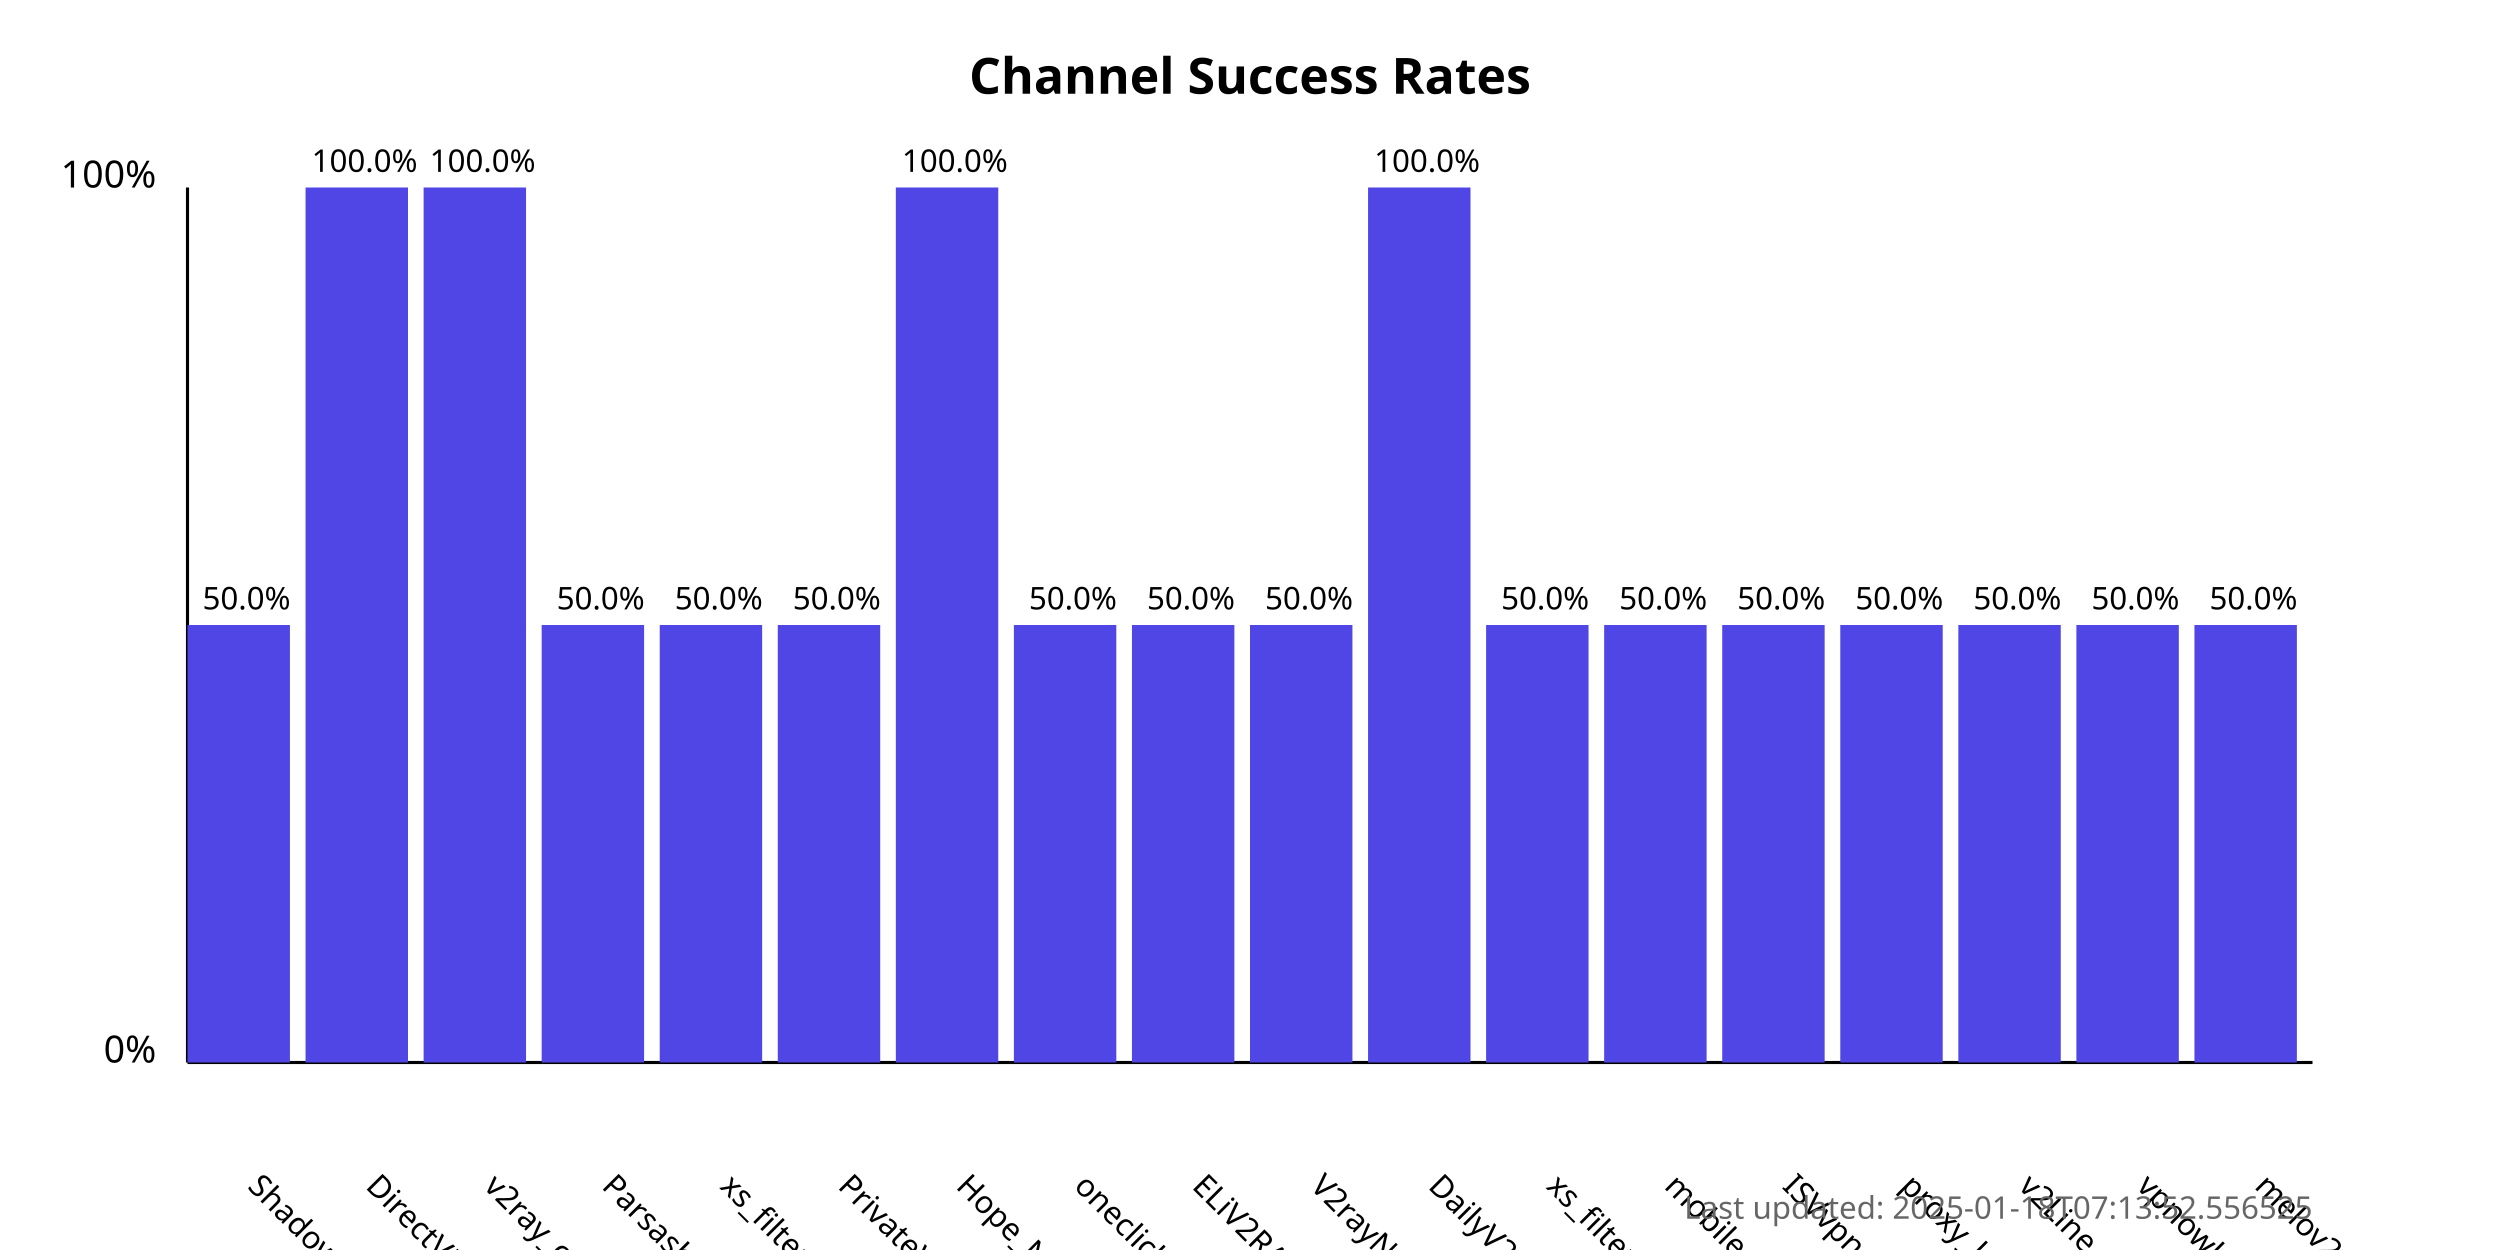
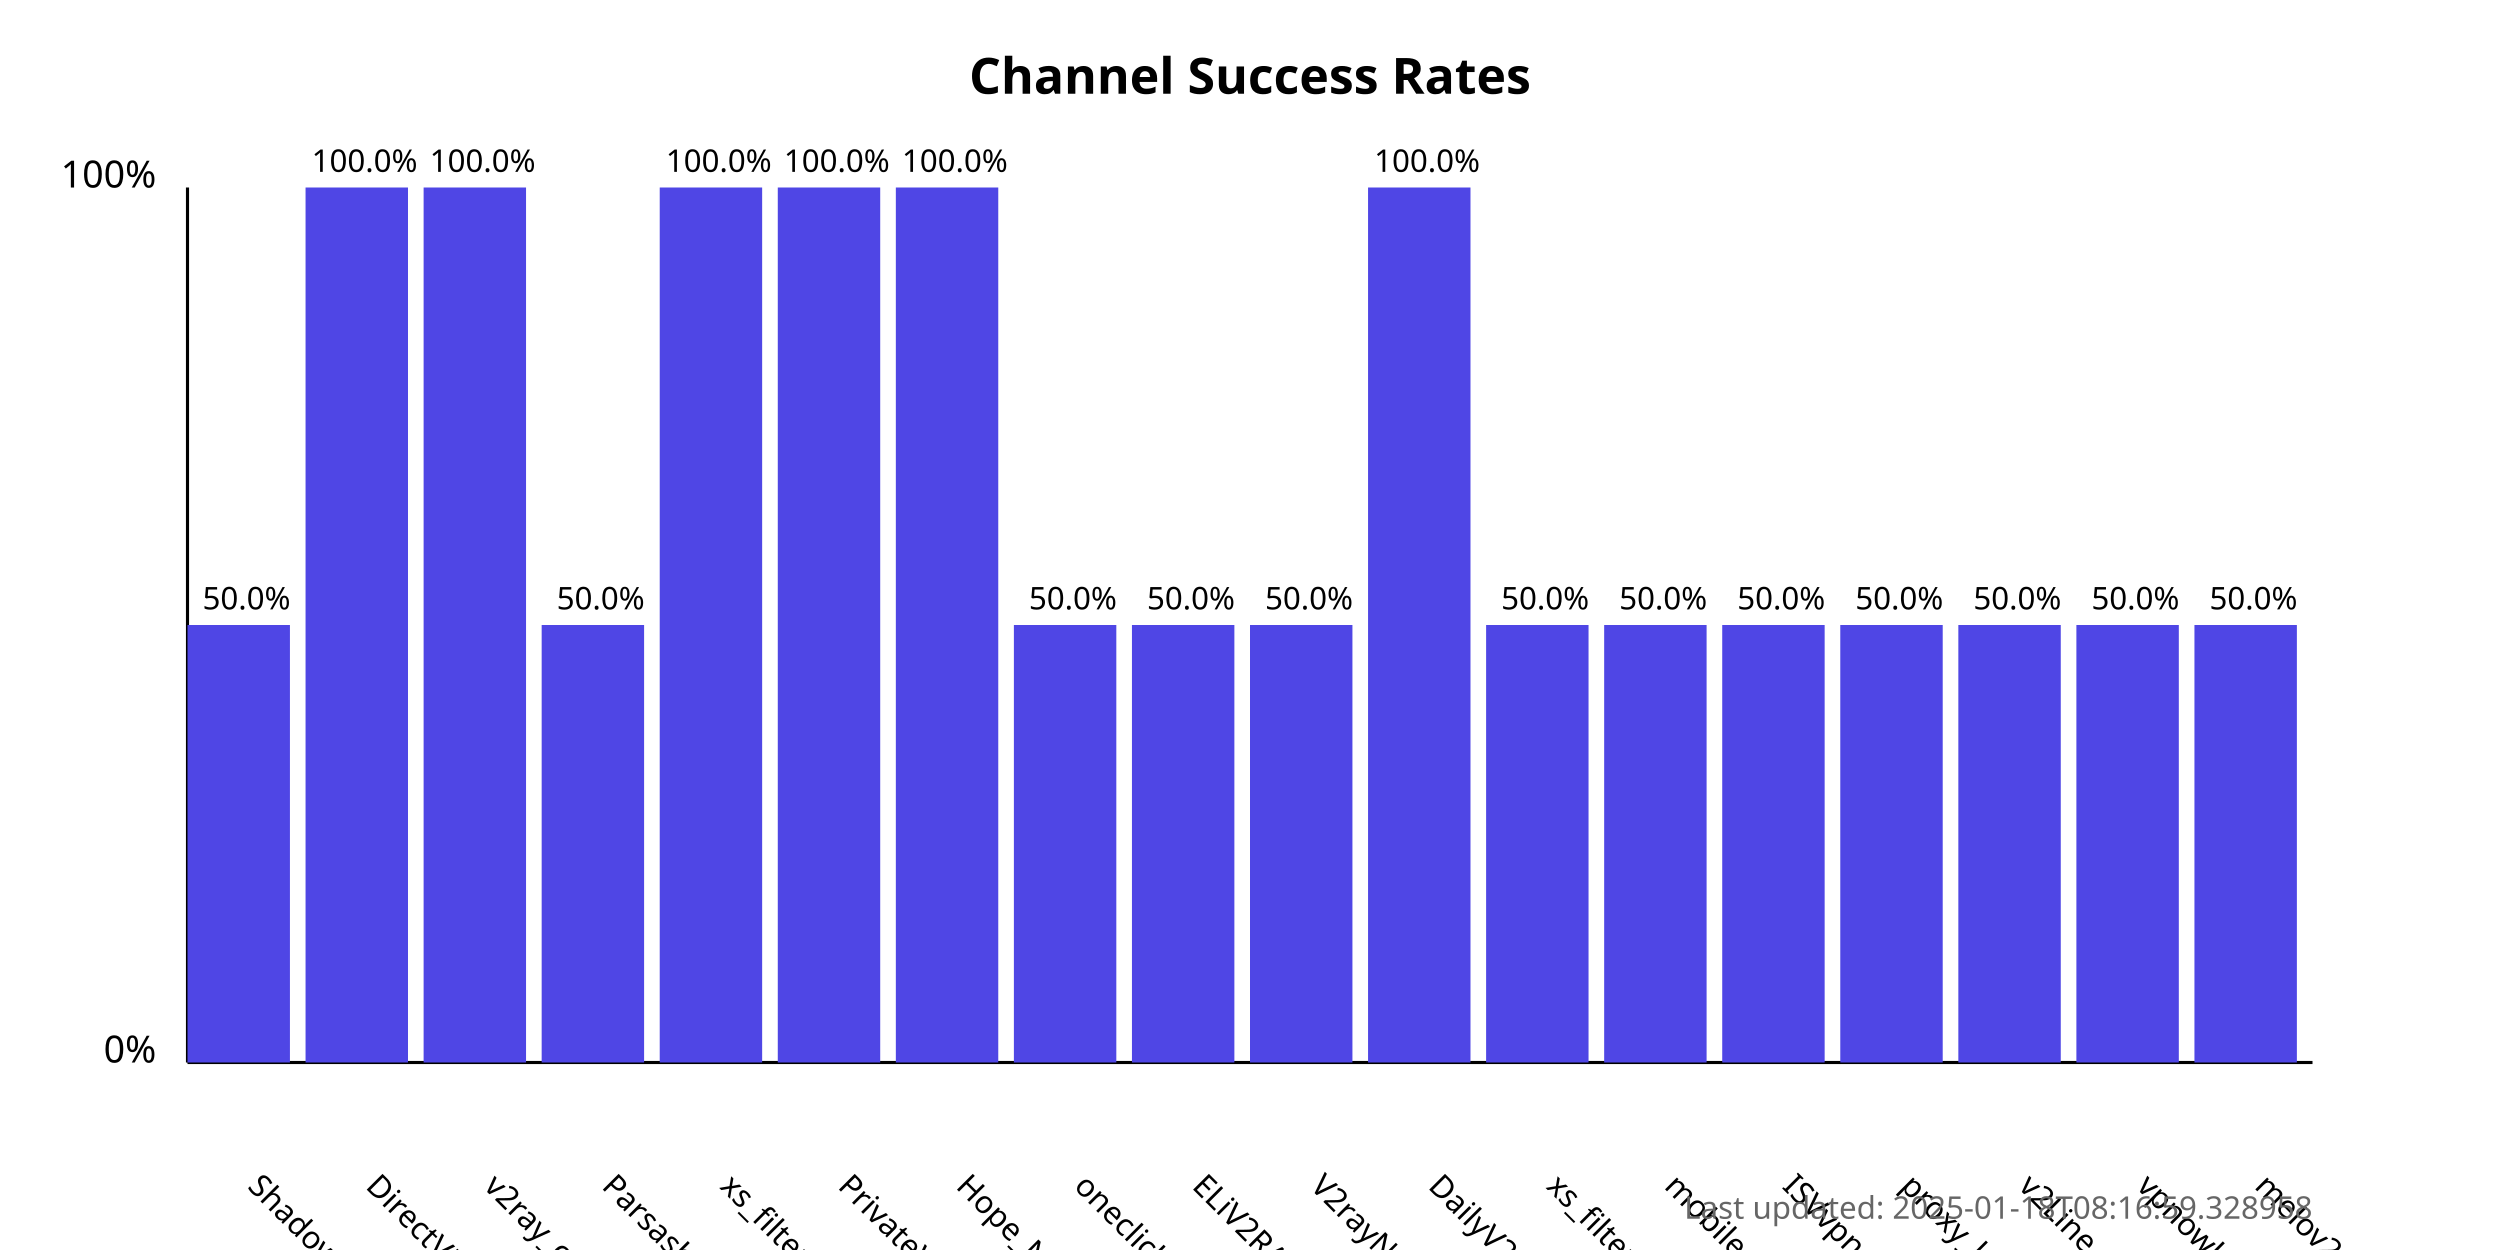
<svg xmlns="http://www.w3.org/2000/svg" width="800" height="400">
  <style>
            .chart-title { font: bold 16px sans-serif; }
            .axis-label { font: 12px sans-serif; }
            .tick-label { font: 10px sans-serif; }
            .bar { fill: #4f46e5; }
            .bar:hover { fill: #6366f1; }
            .timestamp { font: 10px sans-serif; fill: #666; }
        </style>
  <text x="400.0" y="30" text-anchor="middle" class="chart-title">
            Channel Success Rates
        </text>
  <line x1="60" y1="340" x2="60" y2="60" stroke="black" stroke-width="1" />
  <line x1="60" y1="340" x2="740" y2="340" stroke="black" stroke-width="1" />
  <text x="50" y="340" text-anchor="end" class="axis-label">0%</text>
  <text x="50" y="60" text-anchor="end" class="axis-label">100%</text>
  <g>
    <rect x="60" y="200.0" width="32.778" height="140.0" class="bar" />
    <text x="78.889" y="380" transform="rotate(45, 78.88889, 380)" text-anchor="start" class="tick-label">
                ShadowProxy66
            </text>
    <text x="78.889" y="195.0" text-anchor="middle" class="tick-label">
                50.0%
            </text>
  </g>
  <g>
    <rect x="97.778" y="60.0" width="32.778" height="280.0" class="bar" />
    <text x="116.667" y="380" transform="rotate(45, 116.6667, 380)" text-anchor="start" class="tick-label">
                DirectVPN
            </text>
    <text x="116.667" y="55.0" text-anchor="middle" class="tick-label">
                100.0%
            </text>
  </g>
  <g>
    <rect x="135.556" y="60.0" width="32.778" height="280.0" class="bar" />
    <text x="154.444" y="380" transform="rotate(45, 154.4444, 380)" text-anchor="start" class="tick-label">
                v2ray_configs_pool
            </text>
    <text x="154.444" y="55.0" text-anchor="middle" class="tick-label">
                100.0%
            </text>
  </g>
  <g>
    <rect x="173.333" y="200.0" width="32.778" height="140.0" class="bar" />
    <text x="192.222" y="380" transform="rotate(45, 192.2222, 380)" text-anchor="start" class="tick-label">
                Parsashonam
            </text>
    <text x="192.222" y="195.0" text-anchor="middle" class="tick-label">
                50.0%
            </text>
  </g>
  <g>
-     <rect x="211.111" y="200.0" width="32.778" height="140.0" class="bar" />
+     <rect x="211.111" y="60.0" width="32.778" height="280.0" class="bar" />
    <text x="230" y="380" transform="rotate(45, 230, 380)" text-anchor="start" class="tick-label">
                xs_filternet
            </text>
-     <text x="230" y="195.0" text-anchor="middle" class="tick-label">
-                 50.0%
+     <text x="230" y="55.0" text-anchor="middle" class="tick-label">
+                 100.0%
            </text>
  </g>
  <g>
-     <rect x="248.889" y="200.0" width="32.778" height="140.0" class="bar" />
+     <rect x="248.889" y="60.0" width="32.778" height="280.0" class="bar" />
    <text x="267.778" y="380" transform="rotate(45, 267.7778, 380)" text-anchor="start" class="tick-label">
                PrivateVPNs
            </text>
-     <text x="267.778" y="195.0" text-anchor="middle" class="tick-label">
-                 50.0%
+     <text x="267.778" y="55.0" text-anchor="middle" class="tick-label">
+                 100.0%
            </text>
  </g>
  <g>
    <rect x="286.667" y="60.0" width="32.778" height="280.0" class="bar" />
    <text x="305.556" y="380" transform="rotate(45, 305.5556, 380)" text-anchor="start" class="tick-label">
                Hope_Net
            </text>
    <text x="305.556" y="55.0" text-anchor="middle" class="tick-label">
                100.0%
            </text>
  </g>
  <g>
    <rect x="324.444" y="200.0" width="32.778" height="140.0" class="bar" />
    <text x="343.333" y="380" transform="rotate(45, 343.3333, 380)" text-anchor="start" class="tick-label">
                oneclickvpnkeys
            </text>
    <text x="343.333" y="195.0" text-anchor="middle" class="tick-label">
                50.0%
            </text>
  </g>
  <g>
    <rect x="362.222" y="200.0" width="32.778" height="140.0" class="bar" />
    <text x="381.111" y="380" transform="rotate(45, 381.1111, 380)" text-anchor="start" class="tick-label">
                ELiV2RAY
            </text>
    <text x="381.111" y="195.0" text-anchor="middle" class="tick-label">
                50.0%
            </text>
  </g>
  <g>
    <rect x="400" y="200.0" width="32.778" height="140.0" class="bar" />
    <text x="418.889" y="380" transform="rotate(45, 418.8889, 380)" text-anchor="start" class="tick-label">
                V2rayNGX
            </text>
    <text x="418.889" y="195.0" text-anchor="middle" class="tick-label">
                50.0%
            </text>
  </g>
  <g>
    <rect x="437.778" y="60.0" width="32.778" height="280.0" class="bar" />
    <text x="456.667" y="380" transform="rotate(45, 456.6667, 380)" text-anchor="start" class="tick-label">
                DailyV2RY
            </text>
    <text x="456.667" y="55.0" text-anchor="middle" class="tick-label">
                100.0%
            </text>
  </g>
  <g>
    <rect x="475.556" y="200.0" width="32.778" height="140.0" class="bar" />
    <text x="494.444" y="380" transform="rotate(45, 494.4444, 380)" text-anchor="start" class="tick-label">
                xs_filternet
            </text>
    <text x="494.444" y="195.0" text-anchor="middle" class="tick-label">
                50.0%
            </text>
  </g>
  <g>
    <rect x="513.333" y="200.0" width="32.778" height="140.0" class="bar" />
    <text x="532.222" y="380" transform="rotate(45, 532.2222, 380)" text-anchor="start" class="tick-label">
                mobilesignal
            </text>
    <text x="532.222" y="195.0" text-anchor="middle" class="tick-label">
                50.0%
            </text>
  </g>
  <g>
    <rect x="551.111" y="200.0" width="32.778" height="140.0" class="bar" />
    <text x="570.0" y="380" transform="rotate(45, 570.0, 380)" text-anchor="start" class="tick-label">
                ISVvpn
            </text>
    <text x="570.0" y="195.0" text-anchor="middle" class="tick-label">
                50.0%
            </text>
  </g>
  <g>
    <rect x="588.889" y="200.0" width="32.778" height="140.0" class="bar" />
    <text x="607.778" y="380" transform="rotate(45, 607.7778, 380)" text-anchor="start" class="tick-label">
                proxy_kafee
            </text>
    <text x="607.778" y="195.0" text-anchor="middle" class="tick-label">
                50.0%
            </text>
  </g>
  <g>
    <rect x="626.667" y="200.0" width="32.778" height="140.0" class="bar" />
    <text x="645.556" y="380" transform="rotate(45, 645.5556, 380)" text-anchor="start" class="tick-label">
                v2Line
            </text>
    <text x="645.556" y="195.0" text-anchor="middle" class="tick-label">
                50.0%
            </text>
  </g>
  <g>
    <rect x="664.444" y="200.0" width="32.778" height="140.0" class="bar" />
    <text x="683.333" y="380" transform="rotate(45, 683.3333, 380)" text-anchor="start" class="tick-label">
                vpnowl
            </text>
    <text x="683.333" y="195.0" text-anchor="middle" class="tick-label">
                50.0%
            </text>
  </g>
  <g>
    <rect x="702.222" y="200.0" width="32.778" height="140.0" class="bar" />
    <text x="721.111" y="380" transform="rotate(45, 721.1111, 380)" text-anchor="start" class="tick-label">
                melov2ray
            </text>
    <text x="721.111" y="195.0" text-anchor="middle" class="tick-label">
                50.0%
            </text>
  </g>
  <text x="740" y="390" text-anchor="end" class="timestamp">
-             Last updated: 2025-01-18T07:13:52.556525
+             Last updated: 2025-01-18T08:16:59.328958
        </text>
</svg>
